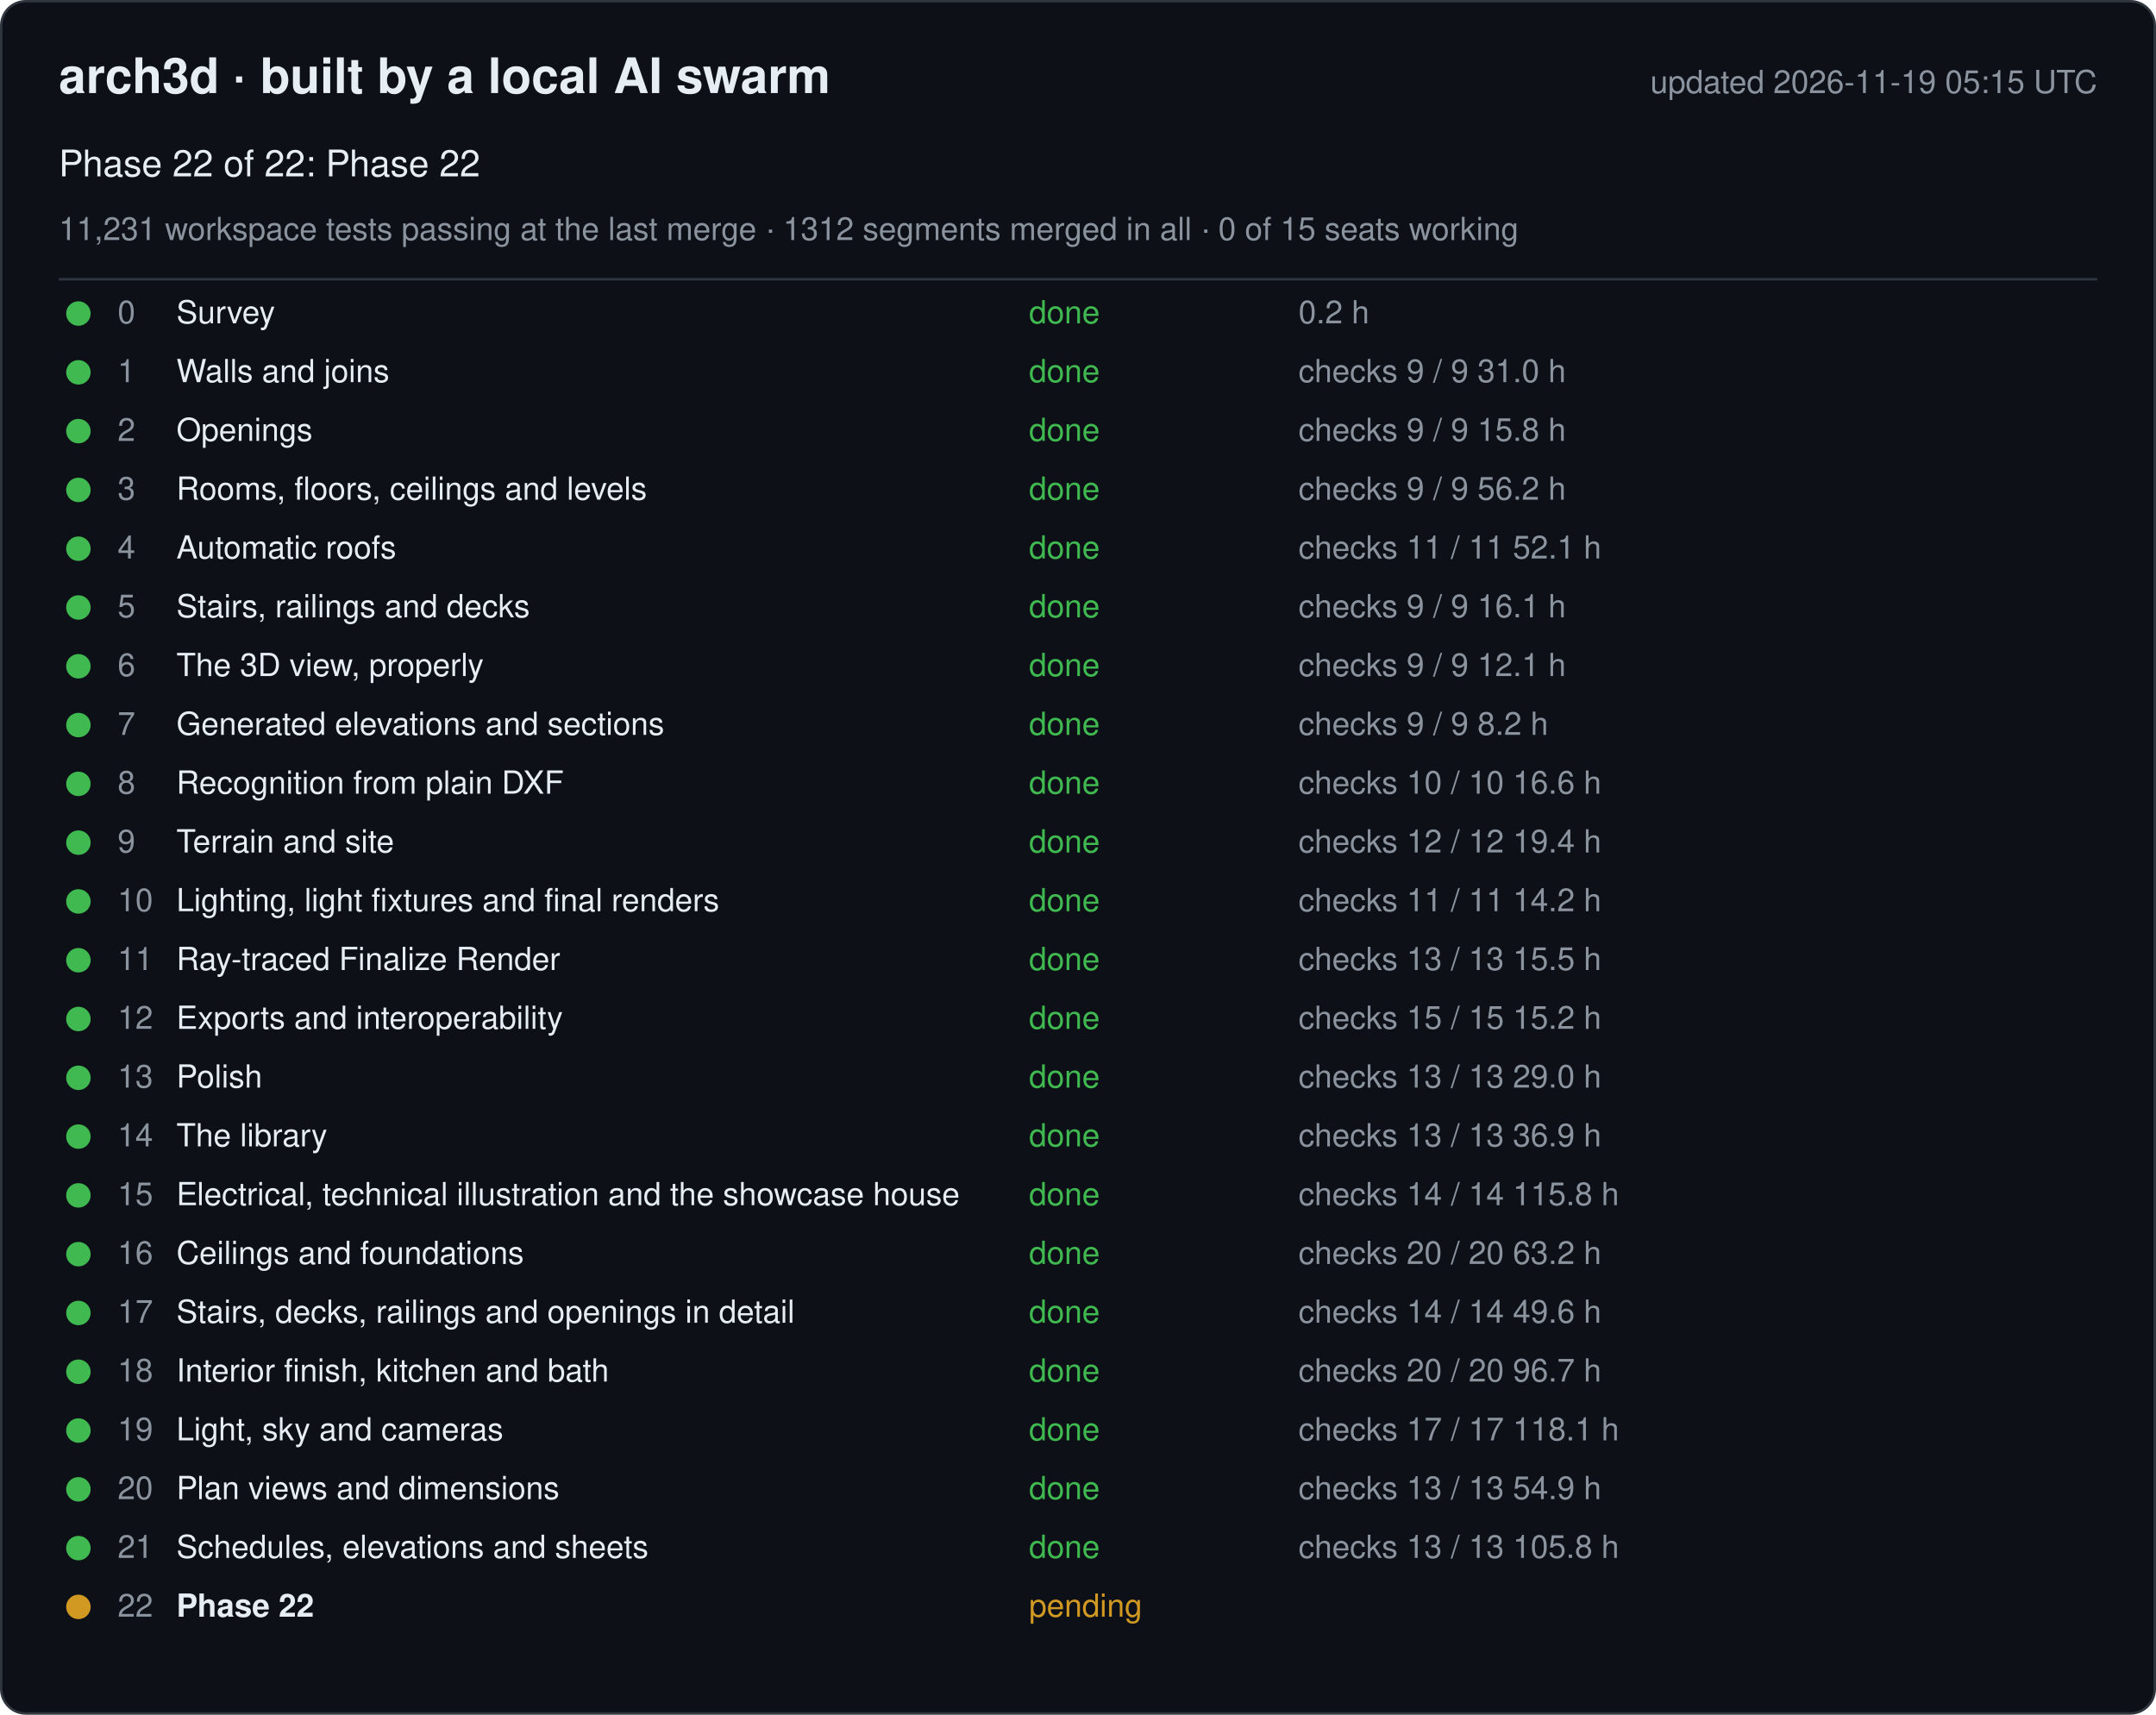
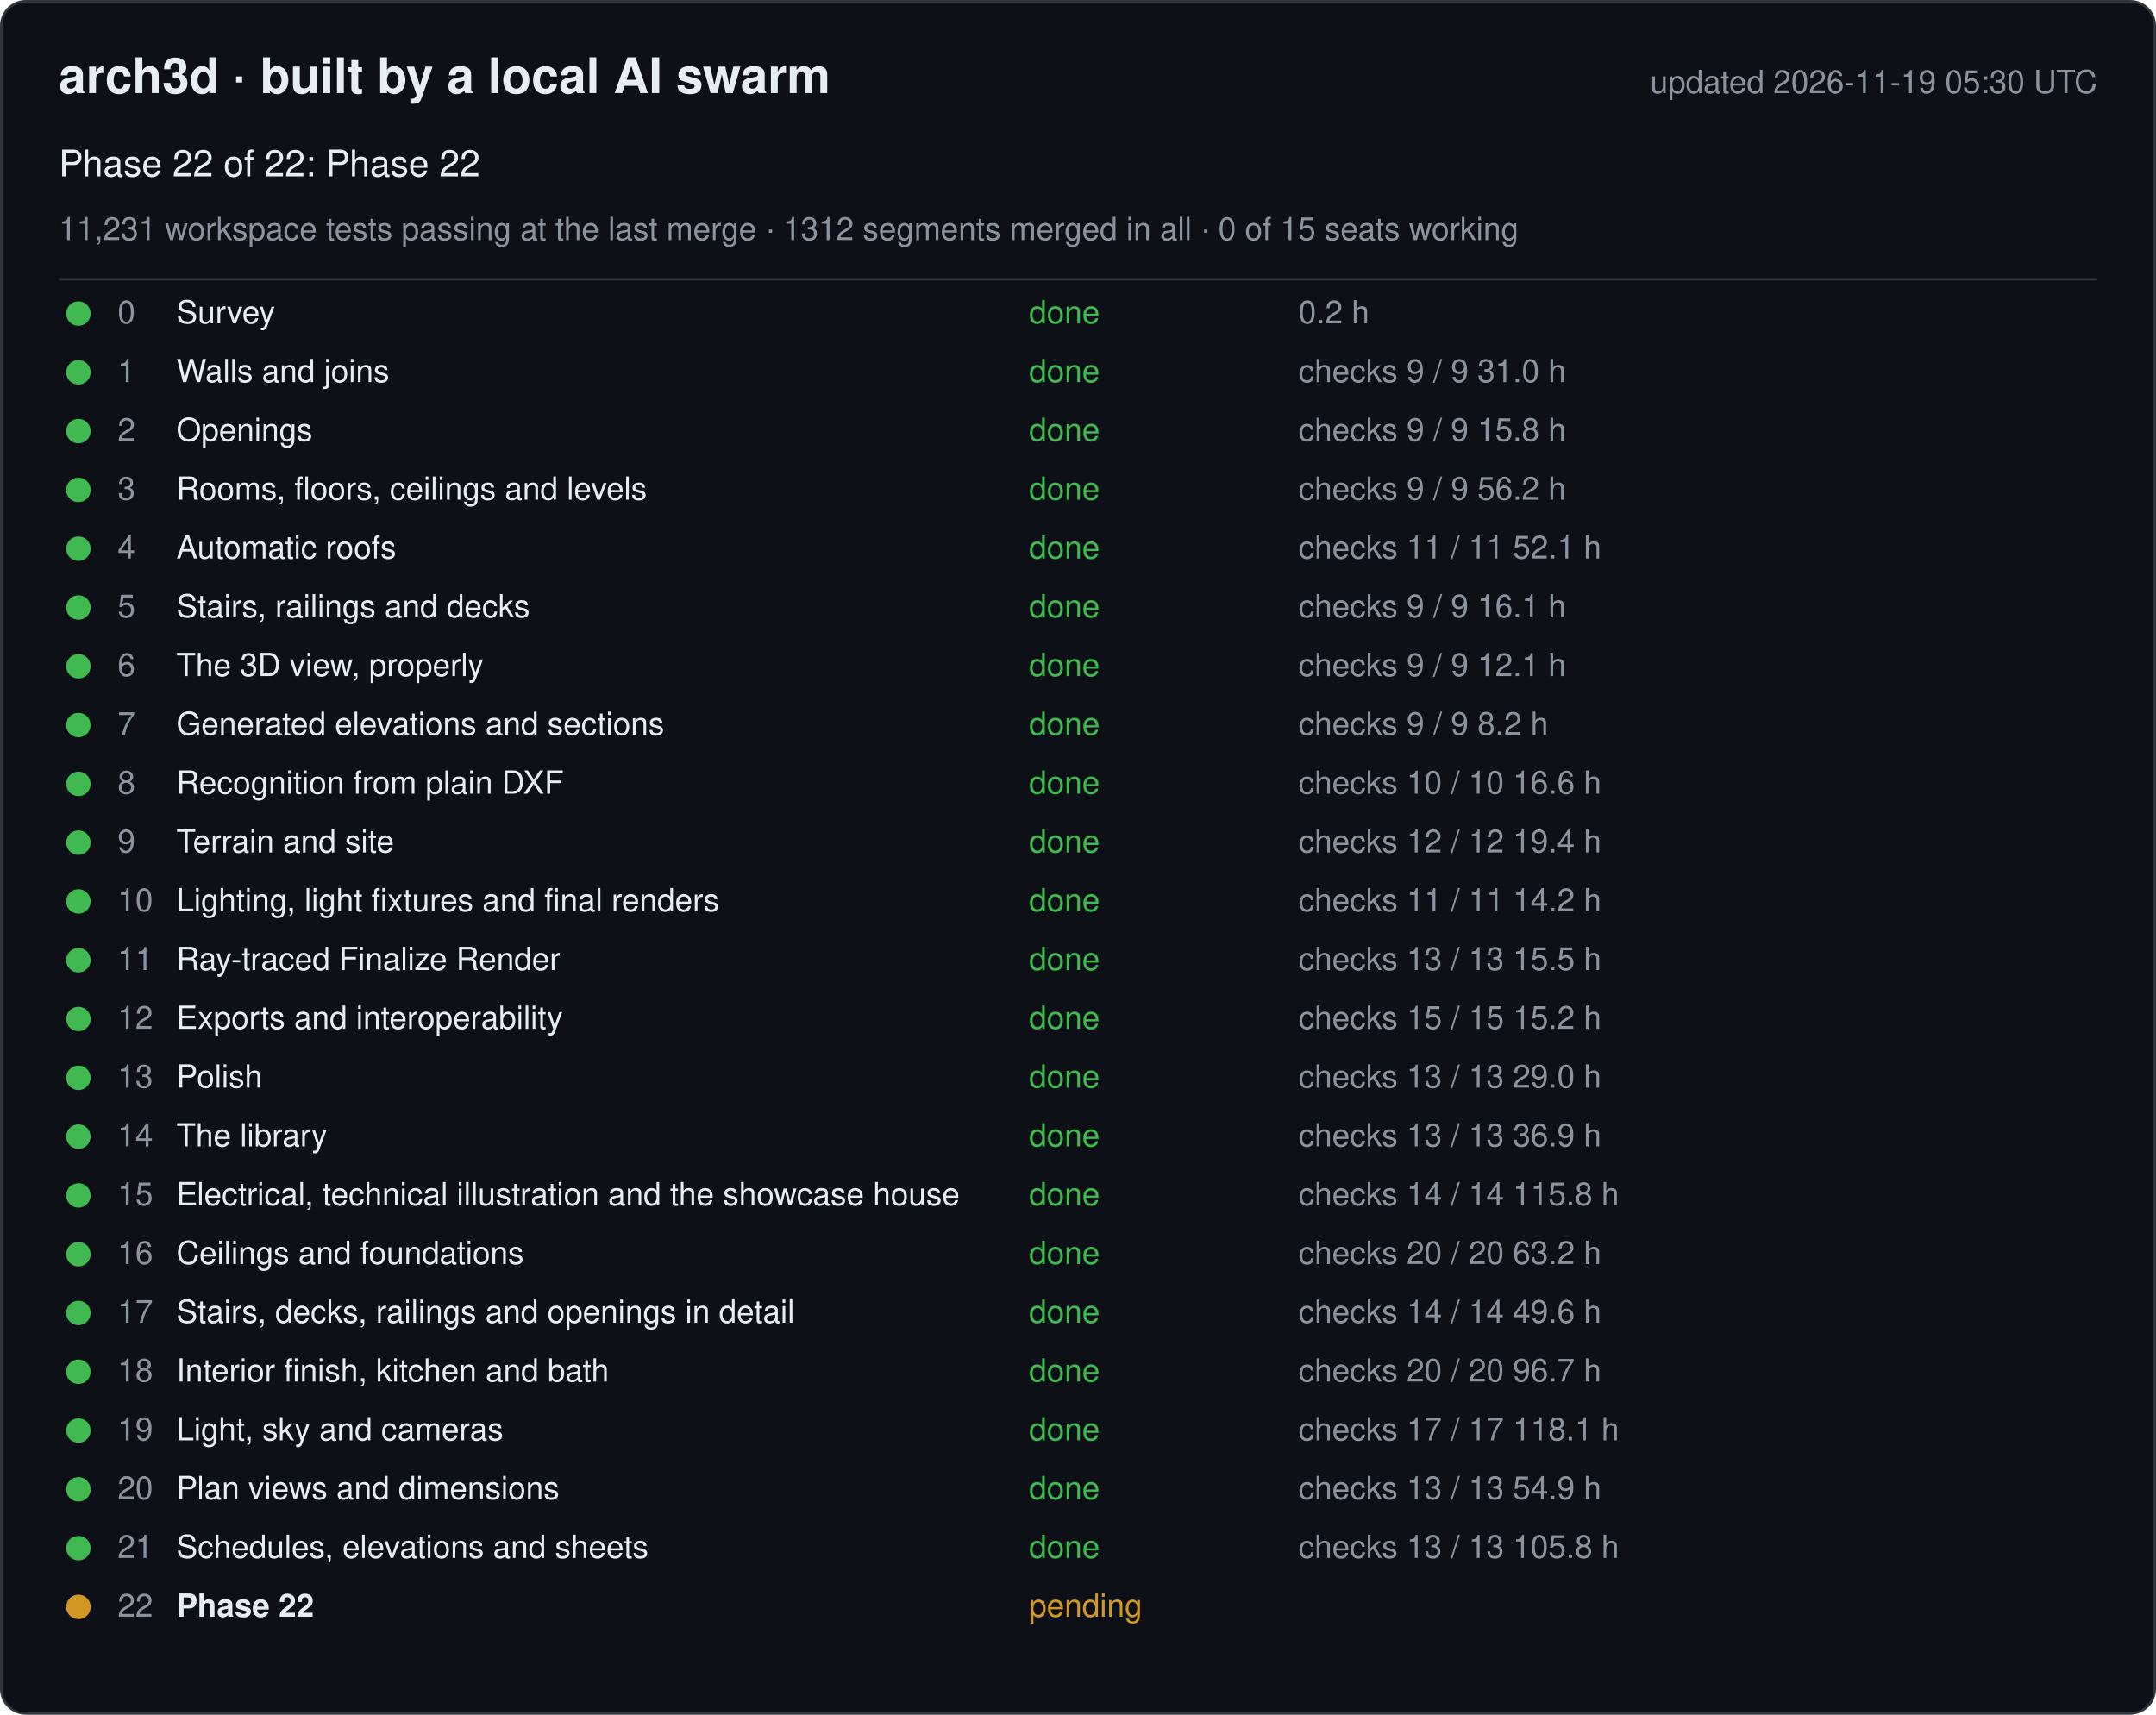
<svg xmlns="http://www.w3.org/2000/svg" width="880" height="700" viewBox="0 0 880 700" font-family="-apple-system, Segoe UI, Helvetica, Arial, sans-serif">
  <rect x="0.5" y="0.5" width="879" height="699" rx="10" fill="#0d1117" stroke="#30363d" />
  <text x="24" y="38" font-size="20" font-weight="600" fill="#e6edf3">arch3d · built by a local AI swarm</text>
-   <text x="856" y="38" font-size="13" fill="#8b949e" text-anchor="end">updated 2026-11-19 05:15 UTC</text>
+   <text x="856" y="38" font-size="13" fill="#8b949e" text-anchor="end">updated 2026-11-19 05:30 UTC</text>
  <text x="24" y="72" font-size="15" fill="#e6edf3">Phase 22 of 22: Phase 22</text>
  <text x="24" y="98" font-size="13" fill="#8b949e">11,231 workspace tests passing at the last merge · 1312 segments merged in all · 0 of 15 seats working</text>
  <line x1="24" y1="114" x2="856" y2="114" stroke="#30363d" />
  <g data-phase="0">
    <circle cx="32" cy="128" r="5" fill="#3fb950" />
    <text x="48" y="132" font-size="13" fill="#8b949e">0</text>
    <text x="72" y="132" font-size="13" fill="#e6edf3">Survey</text>
    <text x="420" y="132" font-size="13" fill="#3fb950">done</text>
    <text x="530" y="132" font-size="13" fill="#8b949e">0.2 h</text>
  </g>
  <g data-phase="1">
    <circle cx="32" cy="152" r="5" fill="#3fb950" />
    <text x="48" y="156" font-size="13" fill="#8b949e">1</text>
    <text x="72" y="156" font-size="13" fill="#e6edf3">Walls and joins</text>
    <text x="420" y="156" font-size="13" fill="#3fb950">done</text>
    <text x="530" y="156" font-size="13" fill="#8b949e">checks 9 / 9   31.0 h</text>
  </g>
  <g data-phase="2">
    <circle cx="32" cy="176" r="5" fill="#3fb950" />
    <text x="48" y="180" font-size="13" fill="#8b949e">2</text>
    <text x="72" y="180" font-size="13" fill="#e6edf3">Openings</text>
    <text x="420" y="180" font-size="13" fill="#3fb950">done</text>
    <text x="530" y="180" font-size="13" fill="#8b949e">checks 9 / 9   15.8 h</text>
  </g>
  <g data-phase="3">
    <circle cx="32" cy="200" r="5" fill="#3fb950" />
    <text x="48" y="204" font-size="13" fill="#8b949e">3</text>
    <text x="72" y="204" font-size="13" fill="#e6edf3">Rooms, floors, ceilings and levels</text>
    <text x="420" y="204" font-size="13" fill="#3fb950">done</text>
    <text x="530" y="204" font-size="13" fill="#8b949e">checks 9 / 9   56.2 h</text>
  </g>
  <g data-phase="4">
    <circle cx="32" cy="224" r="5" fill="#3fb950" />
    <text x="48" y="228" font-size="13" fill="#8b949e">4</text>
    <text x="72" y="228" font-size="13" fill="#e6edf3">Automatic roofs</text>
    <text x="420" y="228" font-size="13" fill="#3fb950">done</text>
    <text x="530" y="228" font-size="13" fill="#8b949e">checks 11 / 11   52.1 h</text>
  </g>
  <g data-phase="5">
    <circle cx="32" cy="248" r="5" fill="#3fb950" />
    <text x="48" y="252" font-size="13" fill="#8b949e">5</text>
    <text x="72" y="252" font-size="13" fill="#e6edf3">Stairs, railings and decks</text>
    <text x="420" y="252" font-size="13" fill="#3fb950">done</text>
    <text x="530" y="252" font-size="13" fill="#8b949e">checks 9 / 9   16.1 h</text>
  </g>
  <g data-phase="6">
    <circle cx="32" cy="272" r="5" fill="#3fb950" />
    <text x="48" y="276" font-size="13" fill="#8b949e">6</text>
    <text x="72" y="276" font-size="13" fill="#e6edf3">The 3D view, properly</text>
    <text x="420" y="276" font-size="13" fill="#3fb950">done</text>
    <text x="530" y="276" font-size="13" fill="#8b949e">checks 9 / 9   12.1 h</text>
  </g>
  <g data-phase="7">
    <circle cx="32" cy="296" r="5" fill="#3fb950" />
    <text x="48" y="300" font-size="13" fill="#8b949e">7</text>
    <text x="72" y="300" font-size="13" fill="#e6edf3">Generated elevations and sections</text>
    <text x="420" y="300" font-size="13" fill="#3fb950">done</text>
    <text x="530" y="300" font-size="13" fill="#8b949e">checks 9 / 9   8.2 h</text>
  </g>
  <g data-phase="8">
    <circle cx="32" cy="320" r="5" fill="#3fb950" />
    <text x="48" y="324" font-size="13" fill="#8b949e">8</text>
    <text x="72" y="324" font-size="13" fill="#e6edf3">Recognition from plain DXF</text>
    <text x="420" y="324" font-size="13" fill="#3fb950">done</text>
    <text x="530" y="324" font-size="13" fill="#8b949e">checks 10 / 10   16.6 h</text>
  </g>
  <g data-phase="9">
    <circle cx="32" cy="344" r="5" fill="#3fb950" />
    <text x="48" y="348" font-size="13" fill="#8b949e">9</text>
    <text x="72" y="348" font-size="13" fill="#e6edf3">Terrain and site</text>
    <text x="420" y="348" font-size="13" fill="#3fb950">done</text>
    <text x="530" y="348" font-size="13" fill="#8b949e">checks 12 / 12   19.4 h</text>
  </g>
  <g data-phase="10">
    <circle cx="32" cy="368" r="5" fill="#3fb950" />
    <text x="48" y="372" font-size="13" fill="#8b949e">10</text>
    <text x="72" y="372" font-size="13" fill="#e6edf3">Lighting, light fixtures and final renders</text>
    <text x="420" y="372" font-size="13" fill="#3fb950">done</text>
    <text x="530" y="372" font-size="13" fill="#8b949e">checks 11 / 11   14.2 h</text>
  </g>
  <g data-phase="11">
    <circle cx="32" cy="392" r="5" fill="#3fb950" />
    <text x="48" y="396" font-size="13" fill="#8b949e">11</text>
    <text x="72" y="396" font-size="13" fill="#e6edf3">Ray-traced Finalize Render</text>
    <text x="420" y="396" font-size="13" fill="#3fb950">done</text>
    <text x="530" y="396" font-size="13" fill="#8b949e">checks 13 / 13   15.5 h</text>
  </g>
  <g data-phase="12">
    <circle cx="32" cy="416" r="5" fill="#3fb950" />
    <text x="48" y="420" font-size="13" fill="#8b949e">12</text>
    <text x="72" y="420" font-size="13" fill="#e6edf3">Exports and interoperability</text>
    <text x="420" y="420" font-size="13" fill="#3fb950">done</text>
    <text x="530" y="420" font-size="13" fill="#8b949e">checks 15 / 15   15.2 h</text>
  </g>
  <g data-phase="13">
    <circle cx="32" cy="440" r="5" fill="#3fb950" />
    <text x="48" y="444" font-size="13" fill="#8b949e">13</text>
    <text x="72" y="444" font-size="13" fill="#e6edf3">Polish</text>
    <text x="420" y="444" font-size="13" fill="#3fb950">done</text>
    <text x="530" y="444" font-size="13" fill="#8b949e">checks 13 / 13   29.0 h</text>
  </g>
  <g data-phase="14">
    <circle cx="32" cy="464" r="5" fill="#3fb950" />
    <text x="48" y="468" font-size="13" fill="#8b949e">14</text>
    <text x="72" y="468" font-size="13" fill="#e6edf3">The library</text>
    <text x="420" y="468" font-size="13" fill="#3fb950">done</text>
    <text x="530" y="468" font-size="13" fill="#8b949e">checks 13 / 13   36.9 h</text>
  </g>
  <g data-phase="15">
    <circle cx="32" cy="488" r="5" fill="#3fb950" />
    <text x="48" y="492" font-size="13" fill="#8b949e">15</text>
    <text x="72" y="492" font-size="13" fill="#e6edf3">Electrical, technical illustration and the showcase house</text>
    <text x="420" y="492" font-size="13" fill="#3fb950">done</text>
    <text x="530" y="492" font-size="13" fill="#8b949e">checks 14 / 14   115.8 h</text>
  </g>
  <g data-phase="16">
    <circle cx="32" cy="512" r="5" fill="#3fb950" />
    <text x="48" y="516" font-size="13" fill="#8b949e">16</text>
    <text x="72" y="516" font-size="13" fill="#e6edf3">Ceilings and foundations</text>
    <text x="420" y="516" font-size="13" fill="#3fb950">done</text>
    <text x="530" y="516" font-size="13" fill="#8b949e">checks 20 / 20   63.2 h</text>
  </g>
  <g data-phase="17">
    <circle cx="32" cy="536" r="5" fill="#3fb950" />
    <text x="48" y="540" font-size="13" fill="#8b949e">17</text>
    <text x="72" y="540" font-size="13" fill="#e6edf3">Stairs, decks, railings and openings in detail</text>
    <text x="420" y="540" font-size="13" fill="#3fb950">done</text>
    <text x="530" y="540" font-size="13" fill="#8b949e">checks 14 / 14   49.6 h</text>
  </g>
  <g data-phase="18">
    <circle cx="32" cy="560" r="5" fill="#3fb950" />
    <text x="48" y="564" font-size="13" fill="#8b949e">18</text>
    <text x="72" y="564" font-size="13" fill="#e6edf3">Interior finish, kitchen and bath</text>
    <text x="420" y="564" font-size="13" fill="#3fb950">done</text>
    <text x="530" y="564" font-size="13" fill="#8b949e">checks 20 / 20   96.7 h</text>
  </g>
  <g data-phase="19">
    <circle cx="32" cy="584" r="5" fill="#3fb950" />
    <text x="48" y="588" font-size="13" fill="#8b949e">19</text>
    <text x="72" y="588" font-size="13" fill="#e6edf3">Light, sky and cameras</text>
    <text x="420" y="588" font-size="13" fill="#3fb950">done</text>
    <text x="530" y="588" font-size="13" fill="#8b949e">checks 17 / 17   118.1 h</text>
  </g>
  <g data-phase="20">
    <circle cx="32" cy="608" r="5" fill="#3fb950" />
    <text x="48" y="612" font-size="13" fill="#8b949e">20</text>
    <text x="72" y="612" font-size="13" fill="#e6edf3">Plan views and dimensions</text>
    <text x="420" y="612" font-size="13" fill="#3fb950">done</text>
    <text x="530" y="612" font-size="13" fill="#8b949e">checks 13 / 13   54.9 h</text>
  </g>
  <g data-phase="21">
    <circle cx="32" cy="632" r="5" fill="#3fb950" />
    <text x="48" y="636" font-size="13" fill="#8b949e">21</text>
    <text x="72" y="636" font-size="13" fill="#e6edf3">Schedules, elevations and sheets</text>
    <text x="420" y="636" font-size="13" fill="#3fb950">done</text>
    <text x="530" y="636" font-size="13" fill="#8b949e">checks 13 / 13   105.8 h</text>
  </g>
  <g data-phase="22">
    <circle cx="32" cy="656" r="5" fill="#d29922" />
    <text x="48" y="660" font-size="13" fill="#8b949e">22</text>
    <text x="72" y="660" font-size="13" fill="#e6edf3" font-weight="600">Phase 22</text>
    <text x="420" y="660" font-size="13" fill="#d29922">pending</text>
    <text x="530" y="660" font-size="13" fill="#8b949e" />
  </g>
</svg>
